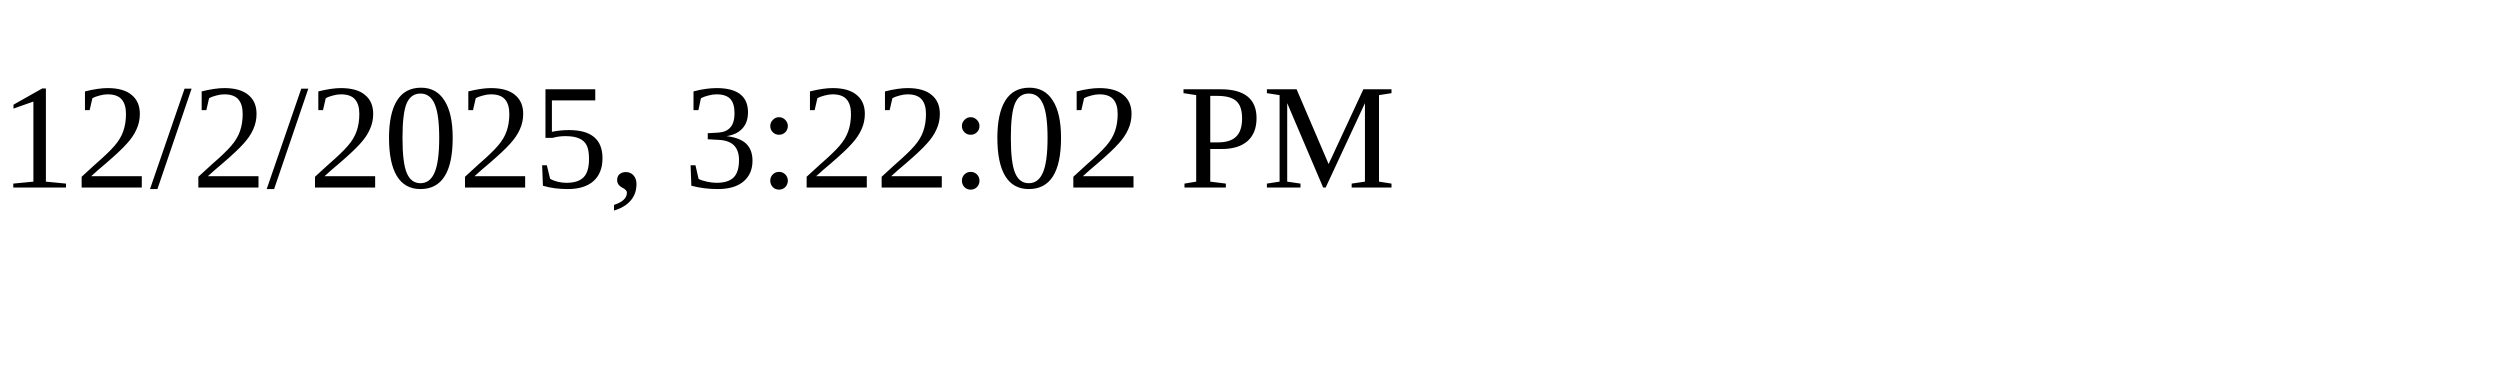
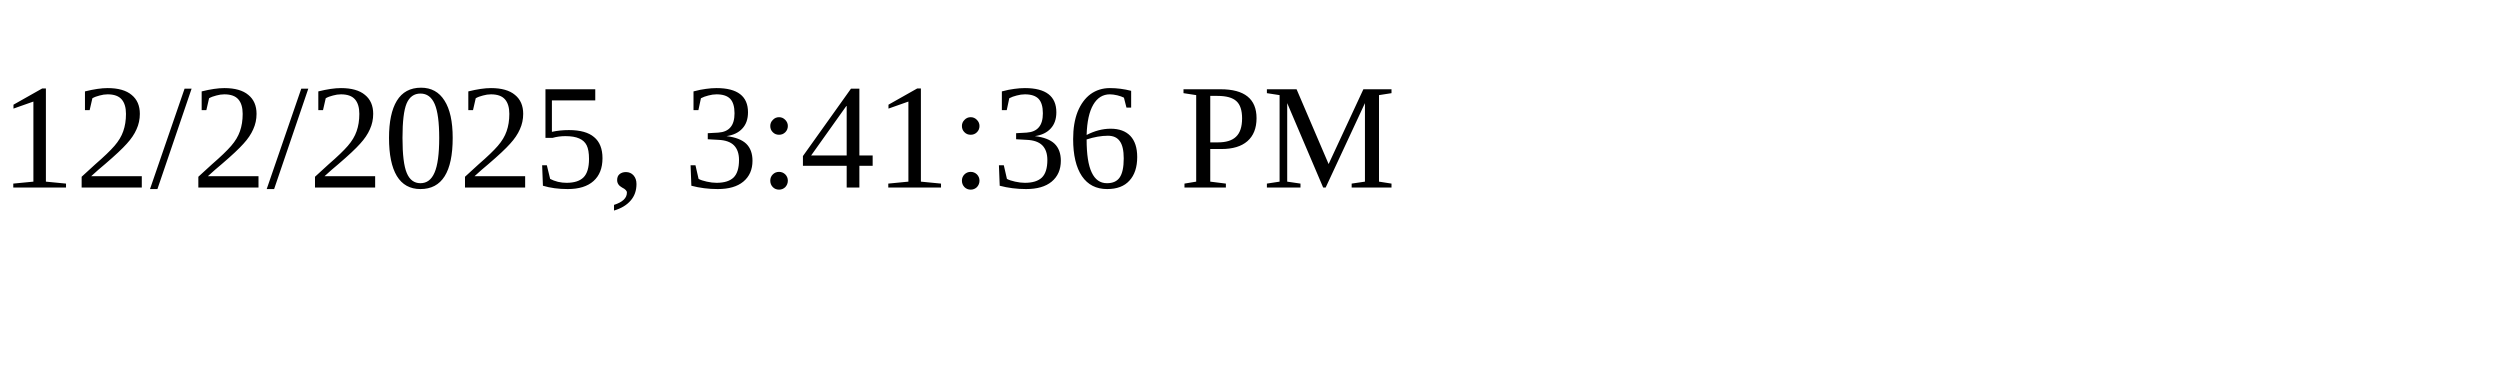
<svg xmlns="http://www.w3.org/2000/svg" height="30" width="200">
-   <text x="0" y="15">12/2/2025, 3:22:02 PM</text>
+   <text x="0" y="15">12/2/2025, 3:41:36 PM</text>
</svg>
